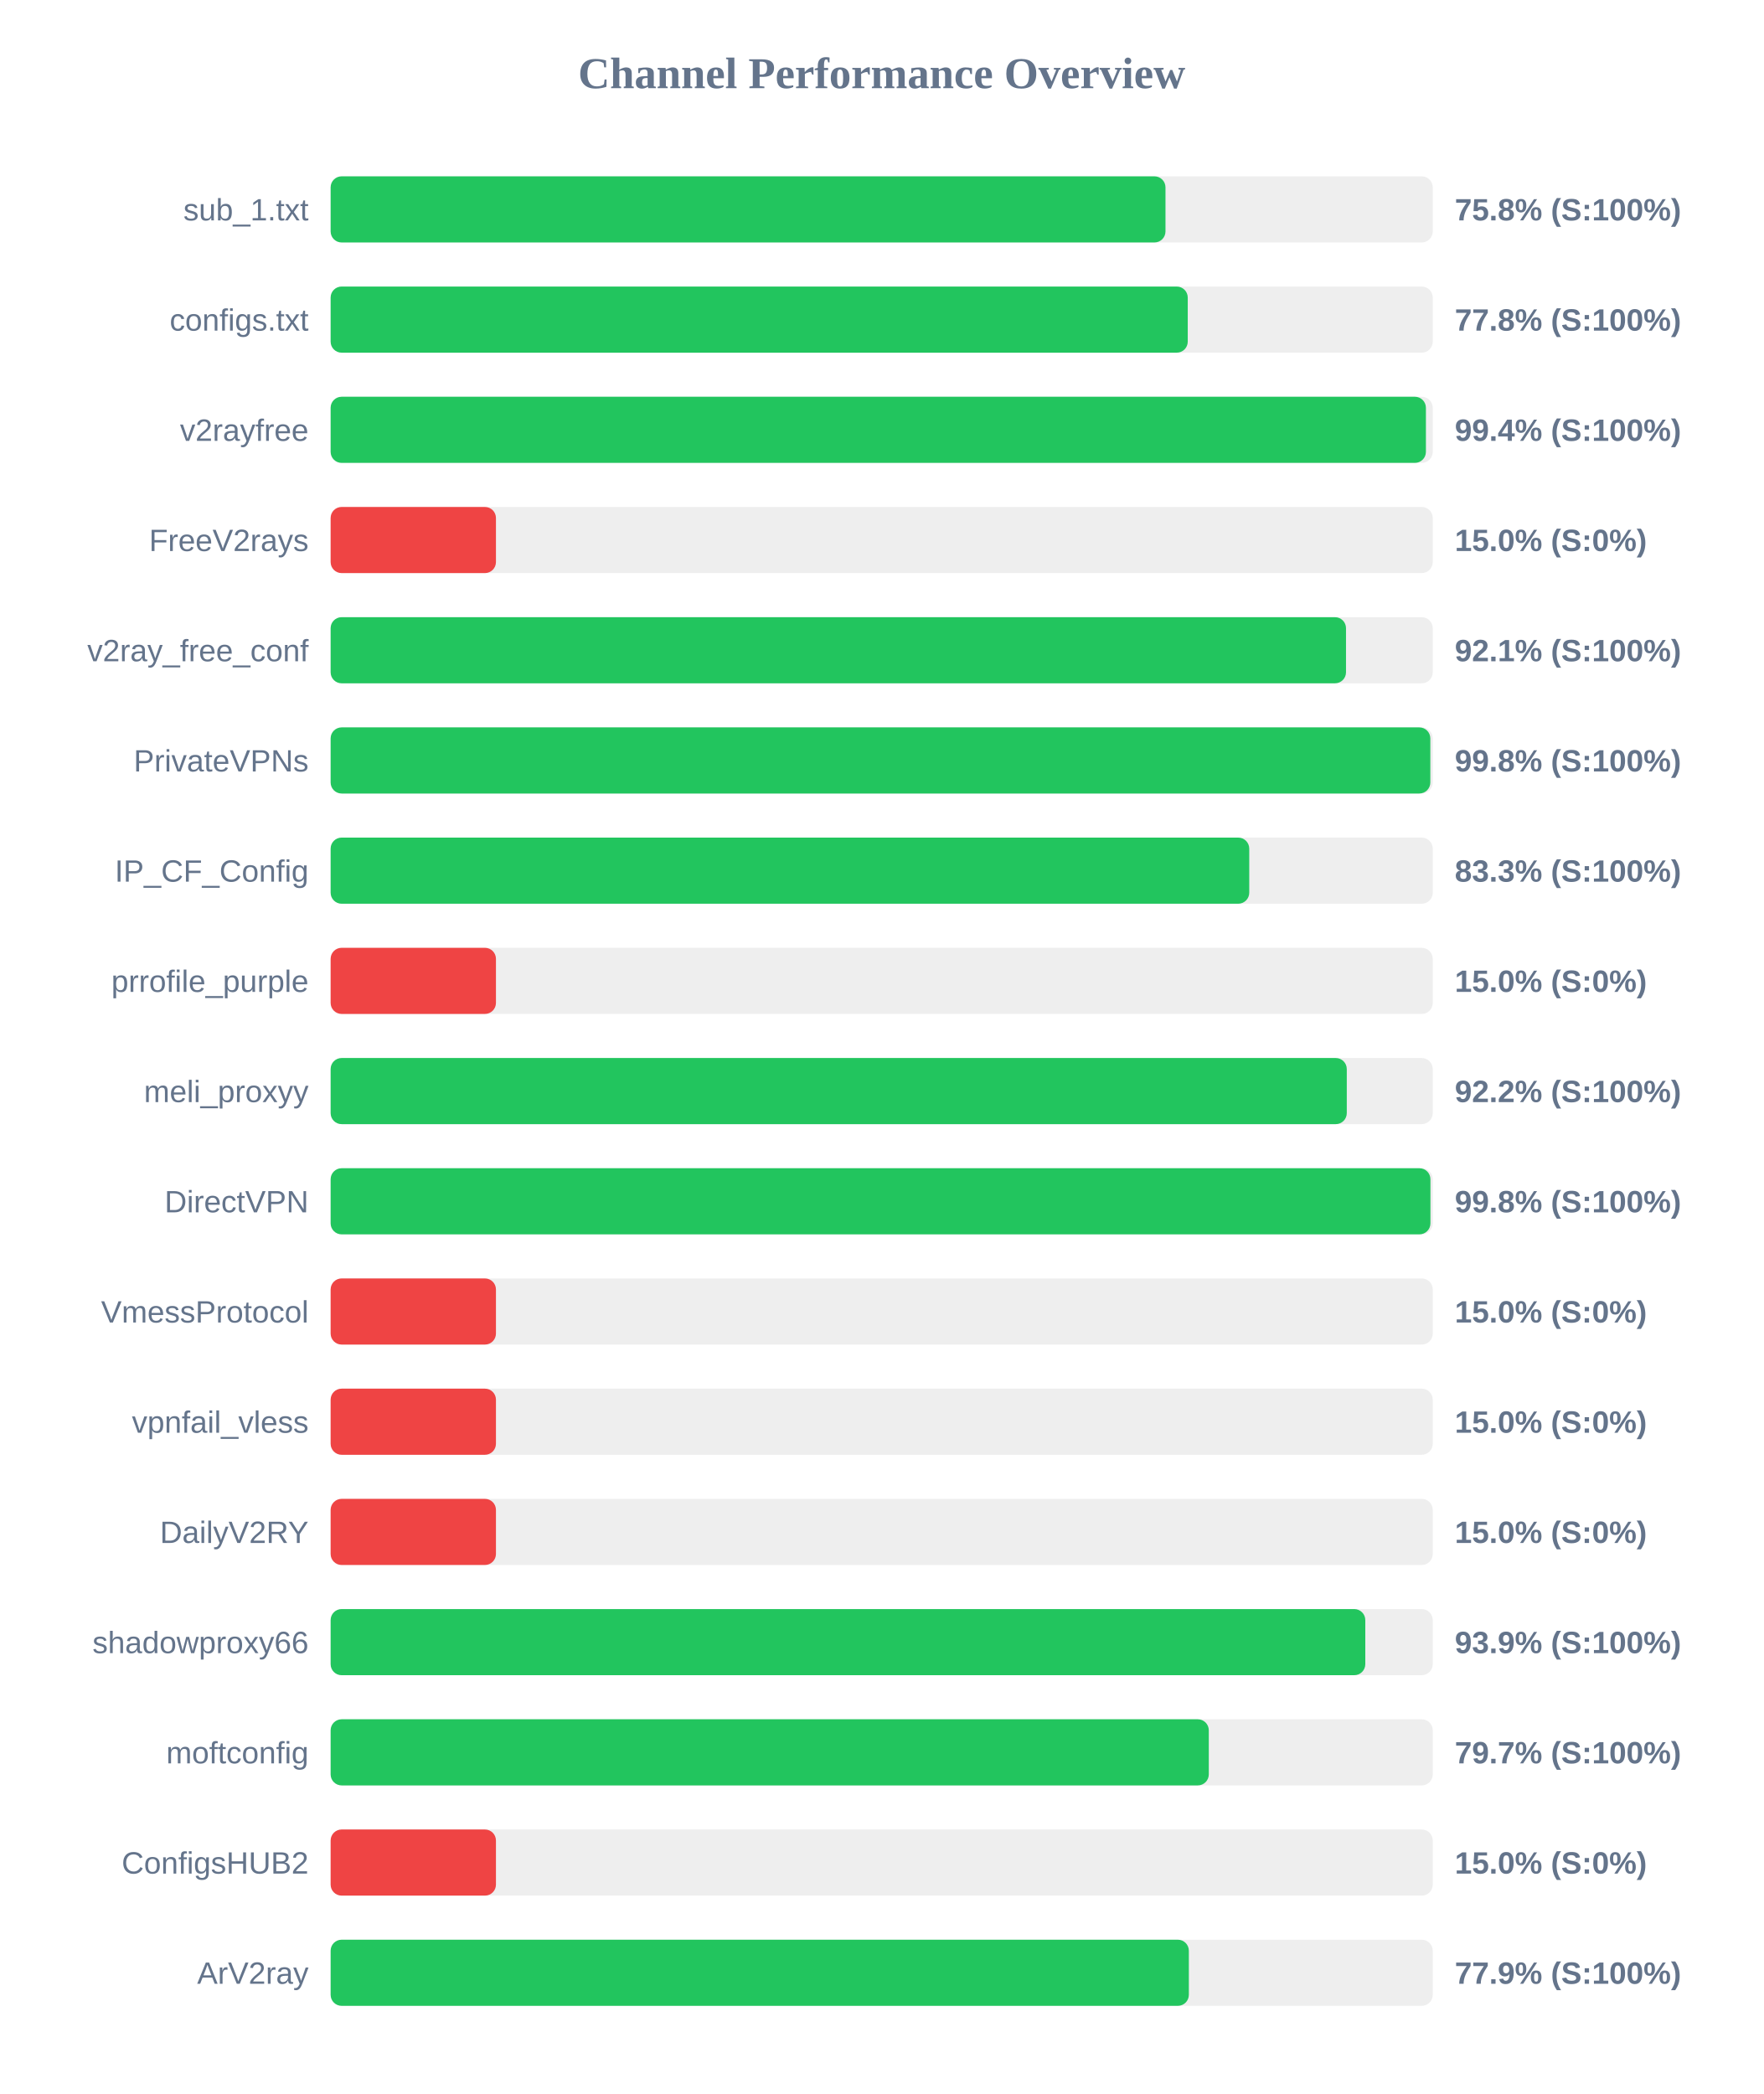
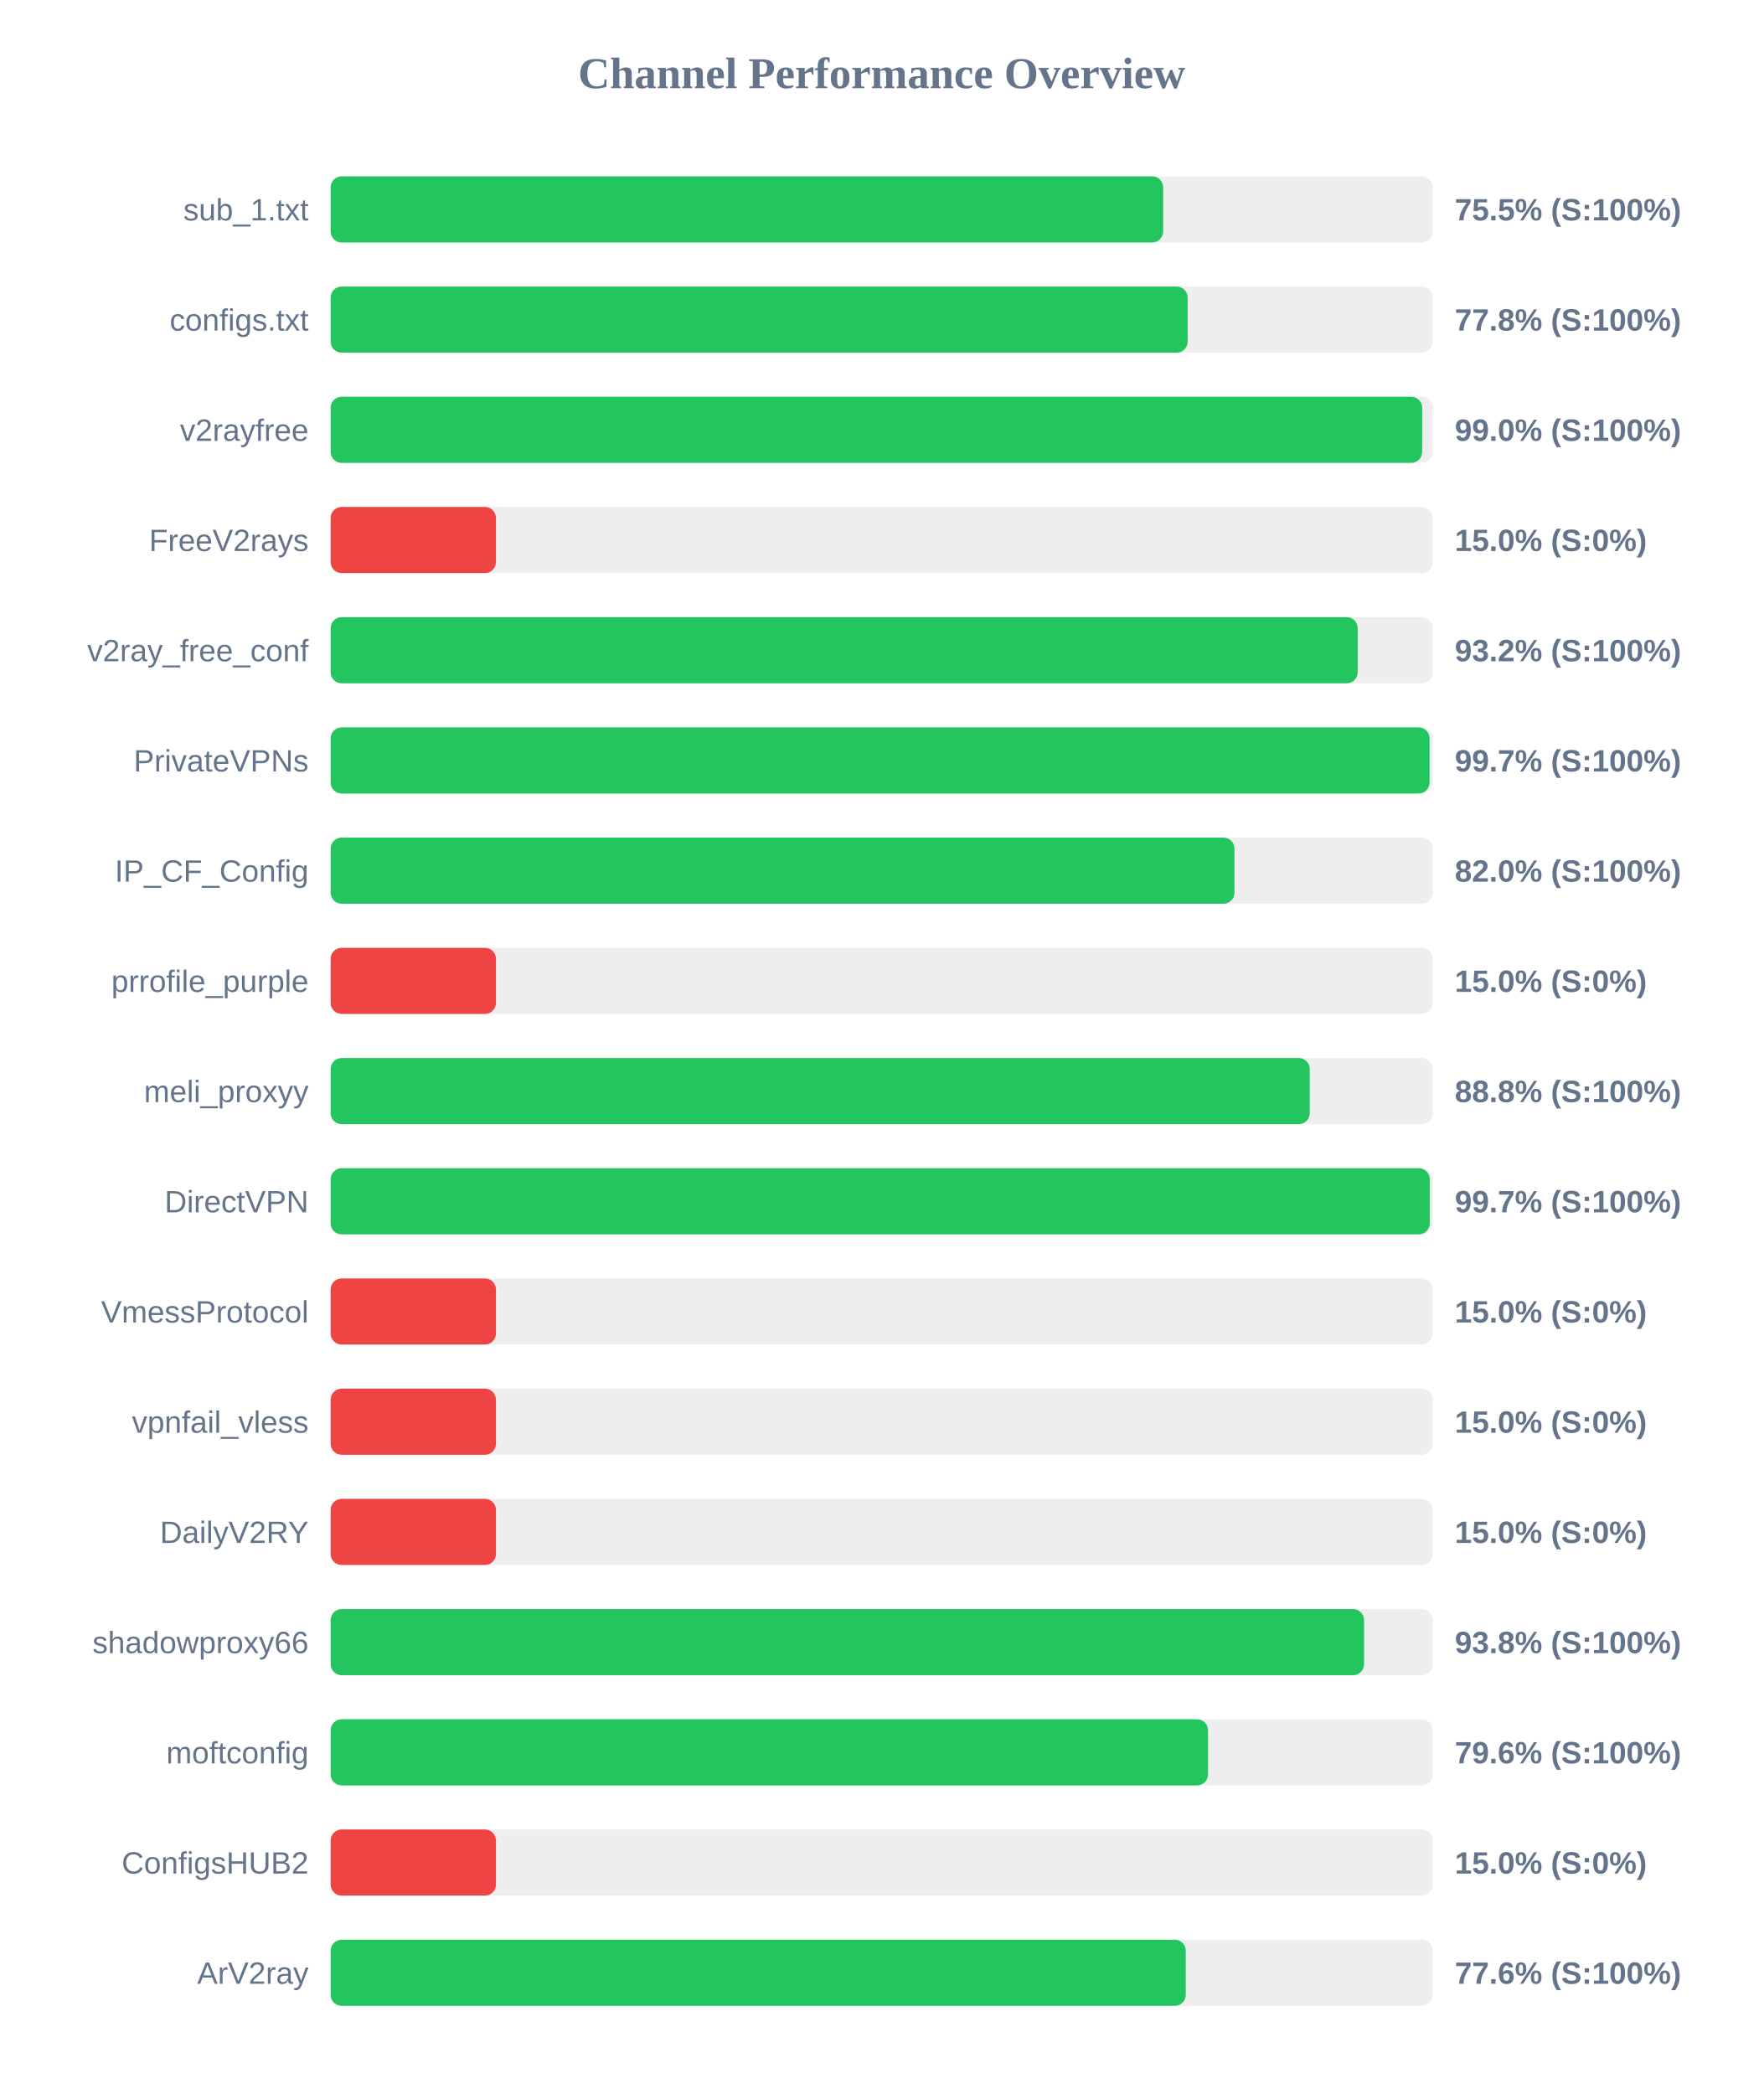
<svg xmlns="http://www.w3.org/2000/svg" width="800" height="950" version="1.1">
  <style>
        .row { font: 14px Arial; fill: #64748b; }
        .score { font: bold 14px Arial; fill: #64748b; }
    </style>
  <text x="400" y="40" text-anchor="middle" font-size="20px" font-weight="bold" fill="#64748b">Channel Performance Overview</text>
  <rect x="150" y="80" width="500" height="30" fill="#eee" rx="5" />
-   <rect x="150" y="80" width="378.75" height="30" fill="#22c55e" rx="5" />
+   <rect x="150" y="80" width="377.7" height="30" fill="#22c55e" rx="5" />
  <text x="140" y="100" text-anchor="end" class="row">sub_1.txt</text>
-   <text x="660" y="100" text-anchor="start" class="score">75.8% (S:100%)</text>
+   <text x="660" y="100" text-anchor="start" class="score">75.5% (S:100%)</text>
  <rect x="150" y="130" width="500" height="30" fill="#eee" rx="5" />
-   <rect x="150" y="130" width="388.85" height="30" fill="#22c55e" rx="5" />
+   <rect x="150" y="130" width="388.8" height="30" fill="#22c55e" rx="5" />
  <text x="140" y="150" text-anchor="end" class="row">configs.txt</text>
  <text x="660" y="150" text-anchor="start" class="score">77.8% (S:100%)</text>
  <rect x="150" y="180" width="500" height="30" fill="#eee" rx="5" />
-   <rect x="150" y="180" width="496.9" height="30" fill="#22c55e" rx="5" />
+   <rect x="150" y="180" width="495.2" height="30" fill="#22c55e" rx="5" />
  <text x="140" y="200" text-anchor="end" class="row">v2rayfree</text>
-   <text x="660" y="200" text-anchor="start" class="score">99.4% (S:100%)</text>
+   <text x="660" y="200" text-anchor="start" class="score">99.0% (S:100%)</text>
  <rect x="150" y="230" width="500" height="30" fill="#eee" rx="5" />
  <rect x="150" y="230" width="75.0" height="30" fill="#ef4444" rx="5" />
  <text x="140" y="250" text-anchor="end" class="row">FreeV2rays</text>
  <text x="660" y="250" text-anchor="start" class="score">15.0% (S:0%)</text>
  <rect x="150" y="280" width="500" height="30" fill="#eee" rx="5" />
-   <rect x="150" y="280" width="460.65" height="30" fill="#22c55e" rx="5" />
+   <rect x="150" y="280" width="465.95" height="30" fill="#22c55e" rx="5" />
  <text x="140" y="300" text-anchor="end" class="row">v2ray_free_conf</text>
-   <text x="660" y="300" text-anchor="start" class="score">92.1% (S:100%)</text>
+   <text x="660" y="300" text-anchor="start" class="score">93.2% (S:100%)</text>
  <rect x="150" y="330" width="500" height="30" fill="#eee" rx="5" />
-   <rect x="150" y="330" width="498.9" height="30" fill="#22c55e" rx="5" />
+   <rect x="150" y="330" width="498.55" height="30" fill="#22c55e" rx="5" />
  <text x="140" y="350" text-anchor="end" class="row">PrivateVPNs</text>
-   <text x="660" y="350" text-anchor="start" class="score">99.8% (S:100%)</text>
+   <text x="660" y="350" text-anchor="start" class="score">99.7% (S:100%)</text>
  <rect x="150" y="380" width="500" height="30" fill="#eee" rx="5" />
-   <rect x="150" y="380" width="416.75" height="30" fill="#22c55e" rx="5" />
+   <rect x="150" y="380" width="410.05" height="30" fill="#22c55e" rx="5" />
  <text x="140" y="400" text-anchor="end" class="row">IP_CF_Config</text>
-   <text x="660" y="400" text-anchor="start" class="score">83.3% (S:100%)</text>
+   <text x="660" y="400" text-anchor="start" class="score">82.0% (S:100%)</text>
  <rect x="150" y="430" width="500" height="30" fill="#eee" rx="5" />
  <rect x="150" y="430" width="75.0" height="30" fill="#ef4444" rx="5" />
  <text x="140" y="450" text-anchor="end" class="row">prrofile_purple</text>
  <text x="660" y="450" text-anchor="start" class="score">15.0% (S:0%)</text>
  <rect x="150" y="480" width="500" height="30" fill="#eee" rx="5" />
-   <rect x="150" y="480" width="461.0" height="30" fill="#22c55e" rx="5" />
+   <rect x="150" y="480" width="444.2" height="30" fill="#22c55e" rx="5" />
  <text x="140" y="500" text-anchor="end" class="row">meli_proxyy</text>
-   <text x="660" y="500" text-anchor="start" class="score">92.2% (S:100%)</text>
+   <text x="660" y="500" text-anchor="start" class="score">88.8% (S:100%)</text>
  <rect x="150" y="530" width="500" height="30" fill="#eee" rx="5" />
-   <rect x="150" y="530" width="498.95" height="30" fill="#22c55e" rx="5" />
+   <rect x="150" y="530" width="498.65" height="30" fill="#22c55e" rx="5" />
  <text x="140" y="550" text-anchor="end" class="row">DirectVPN</text>
-   <text x="660" y="550" text-anchor="start" class="score">99.8% (S:100%)</text>
+   <text x="660" y="550" text-anchor="start" class="score">99.7% (S:100%)</text>
  <rect x="150" y="580" width="500" height="30" fill="#eee" rx="5" />
  <rect x="150" y="580" width="75.0" height="30" fill="#ef4444" rx="5" />
  <text x="140" y="600" text-anchor="end" class="row">VmessProtocol</text>
  <text x="660" y="600" text-anchor="start" class="score">15.0% (S:0%)</text>
  <rect x="150" y="630" width="500" height="30" fill="#eee" rx="5" />
  <rect x="150" y="630" width="75.0" height="30" fill="#ef4444" rx="5" />
  <text x="140" y="650" text-anchor="end" class="row">vpnfail_vless</text>
  <text x="660" y="650" text-anchor="start" class="score">15.0% (S:0%)</text>
  <rect x="150" y="680" width="500" height="30" fill="#eee" rx="5" />
  <rect x="150" y="680" width="75.0" height="30" fill="#ef4444" rx="5" />
  <text x="140" y="700" text-anchor="end" class="row">DailyV2RY</text>
  <text x="660" y="700" text-anchor="start" class="score">15.0% (S:0%)</text>
  <rect x="150" y="730" width="500" height="30" fill="#eee" rx="5" />
-   <rect x="150" y="730" width="469.4" height="30" fill="#22c55e" rx="5" />
+   <rect x="150" y="730" width="468.85" height="30" fill="#22c55e" rx="5" />
  <text x="140" y="750" text-anchor="end" class="row">shadowproxy66</text>
-   <text x="660" y="750" text-anchor="start" class="score">93.9% (S:100%)</text>
+   <text x="660" y="750" text-anchor="start" class="score">93.8% (S:100%)</text>
  <rect x="150" y="780" width="500" height="30" fill="#eee" rx="5" />
-   <rect x="150" y="780" width="398.4" height="30" fill="#22c55e" rx="5" />
+   <rect x="150" y="780" width="398.05" height="30" fill="#22c55e" rx="5" />
  <text x="140" y="800" text-anchor="end" class="row">moftconfig</text>
-   <text x="660" y="800" text-anchor="start" class="score">79.7% (S:100%)</text>
+   <text x="660" y="800" text-anchor="start" class="score">79.6% (S:100%)</text>
  <rect x="150" y="830" width="500" height="30" fill="#eee" rx="5" />
  <rect x="150" y="830" width="75.0" height="30" fill="#ef4444" rx="5" />
  <text x="140" y="850" text-anchor="end" class="row">ConfigsHUB2</text>
  <text x="660" y="850" text-anchor="start" class="score">15.0% (S:0%)</text>
  <rect x="150" y="880" width="500" height="30" fill="#eee" rx="5" />
-   <rect x="150" y="880" width="389.35" height="30" fill="#22c55e" rx="5" />
+   <rect x="150" y="880" width="387.95" height="30" fill="#22c55e" rx="5" />
  <text x="140" y="900" text-anchor="end" class="row">ArV2ray</text>
-   <text x="660" y="900" text-anchor="start" class="score">77.9% (S:100%)</text>
+   <text x="660" y="900" text-anchor="start" class="score">77.6% (S:100%)</text>
</svg>
